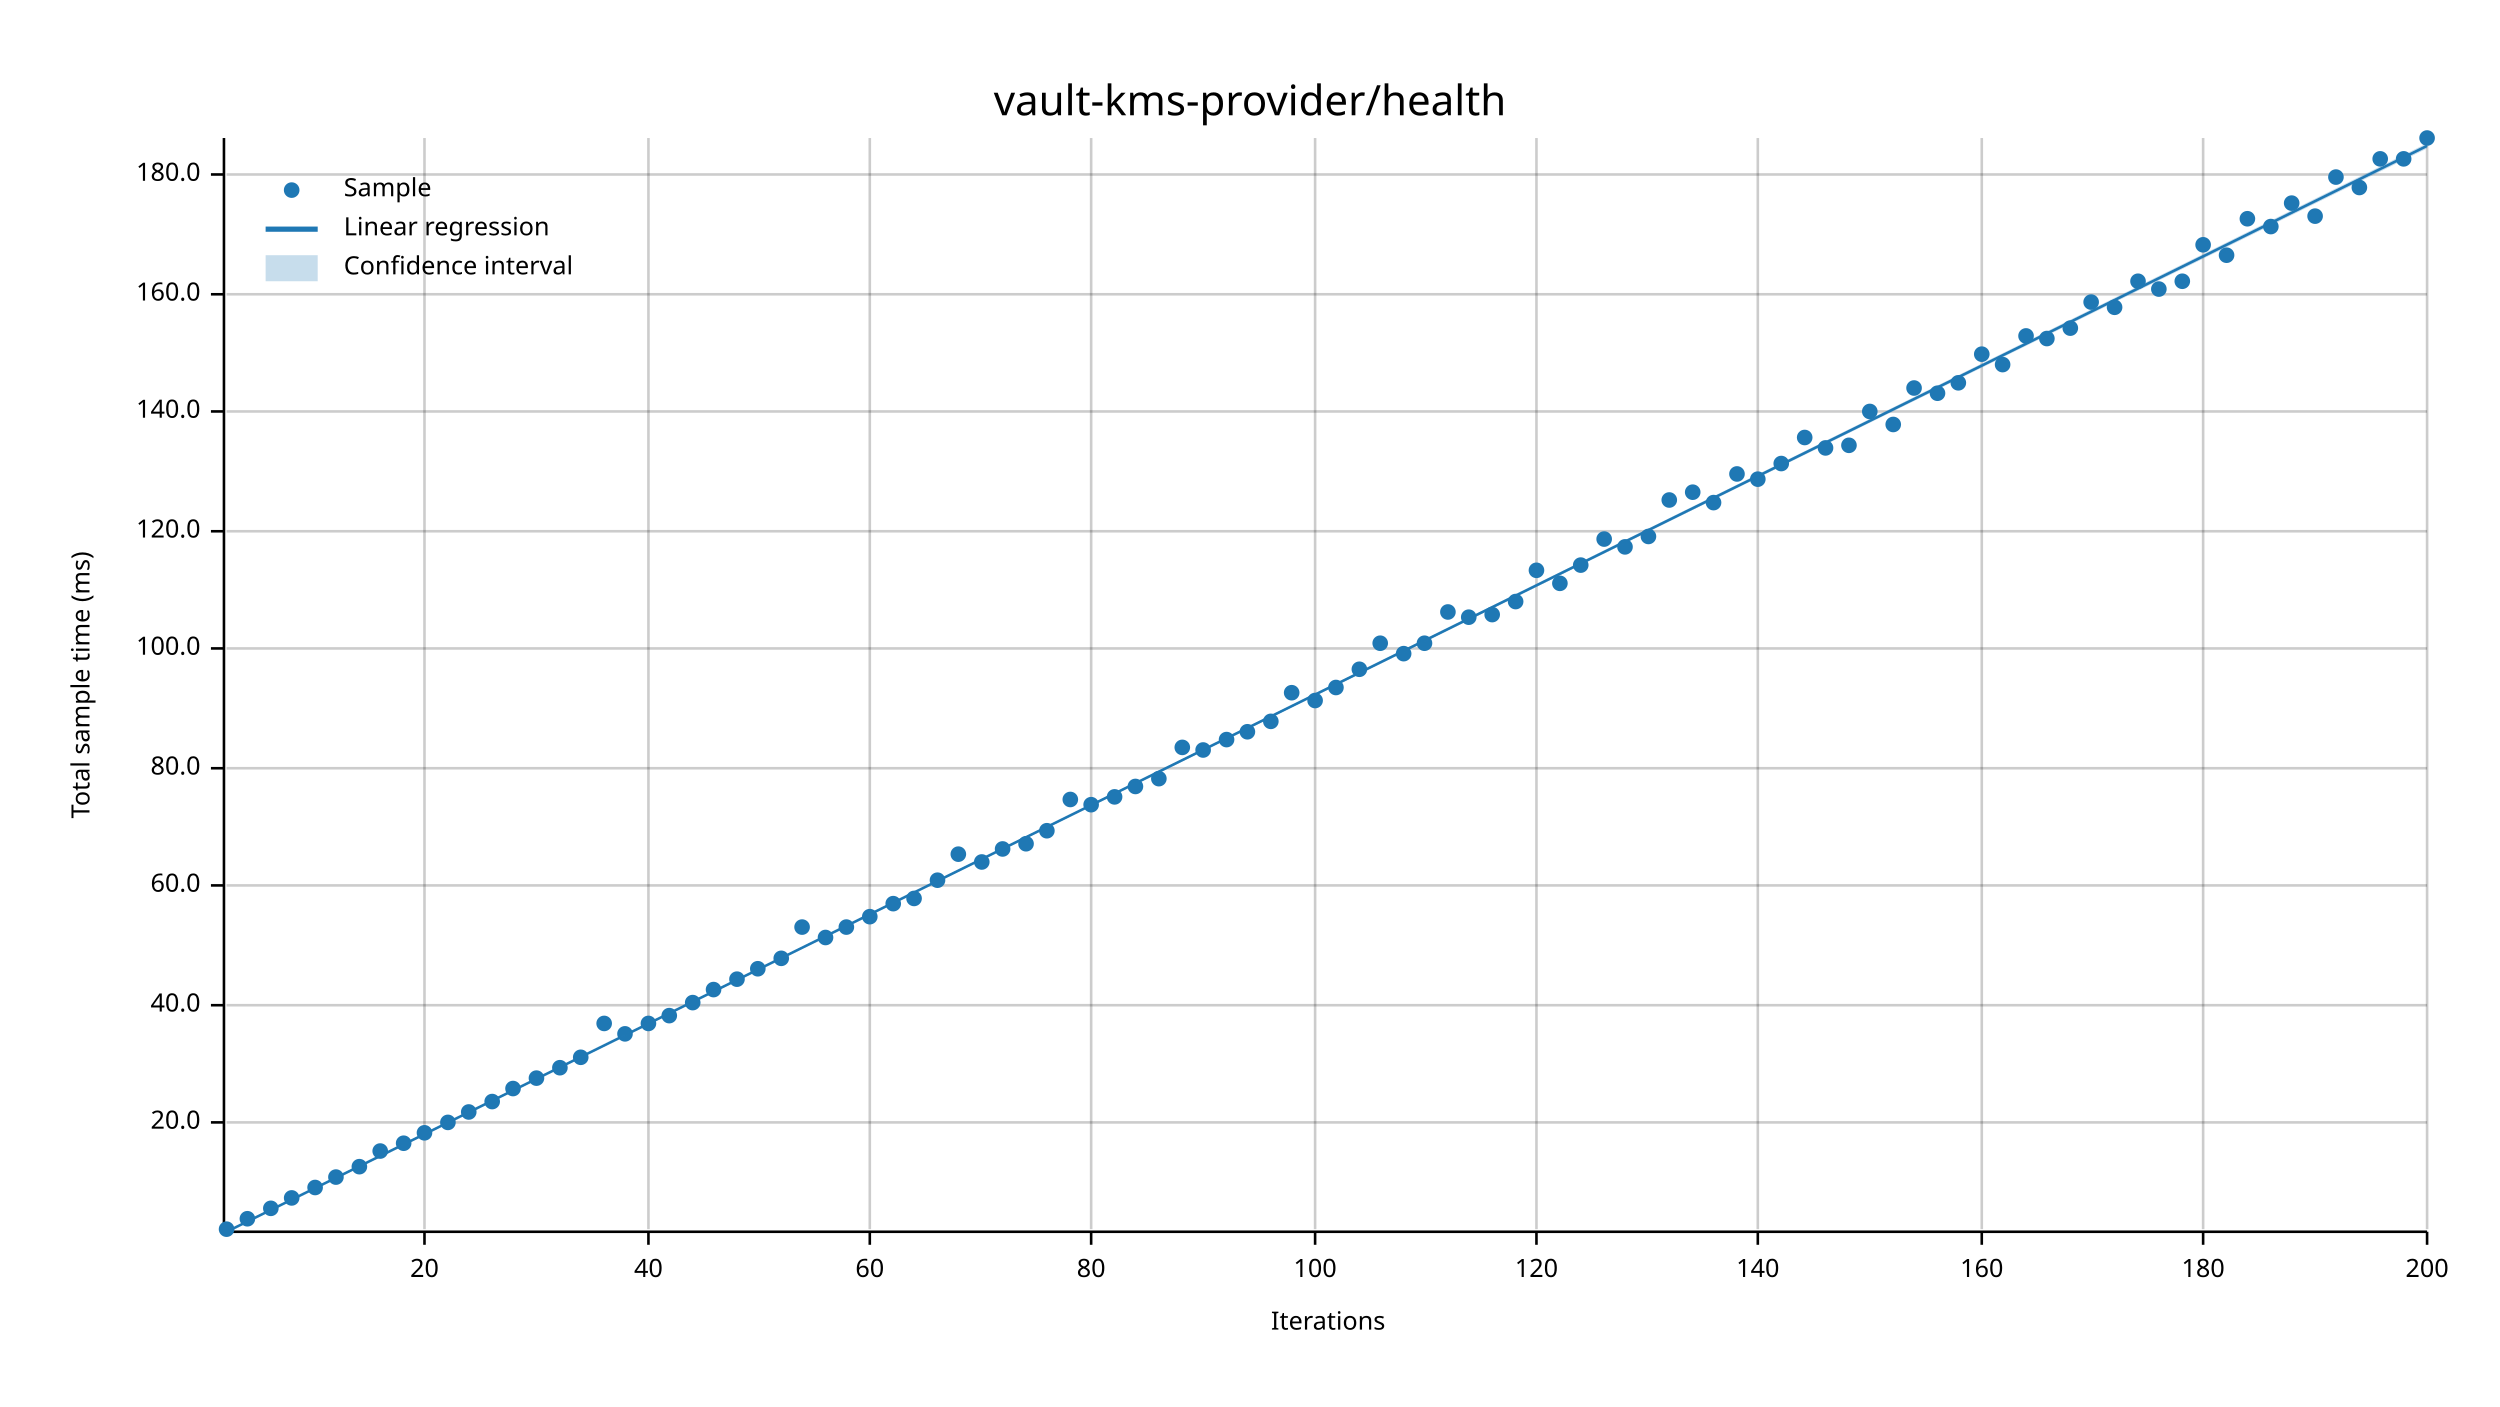
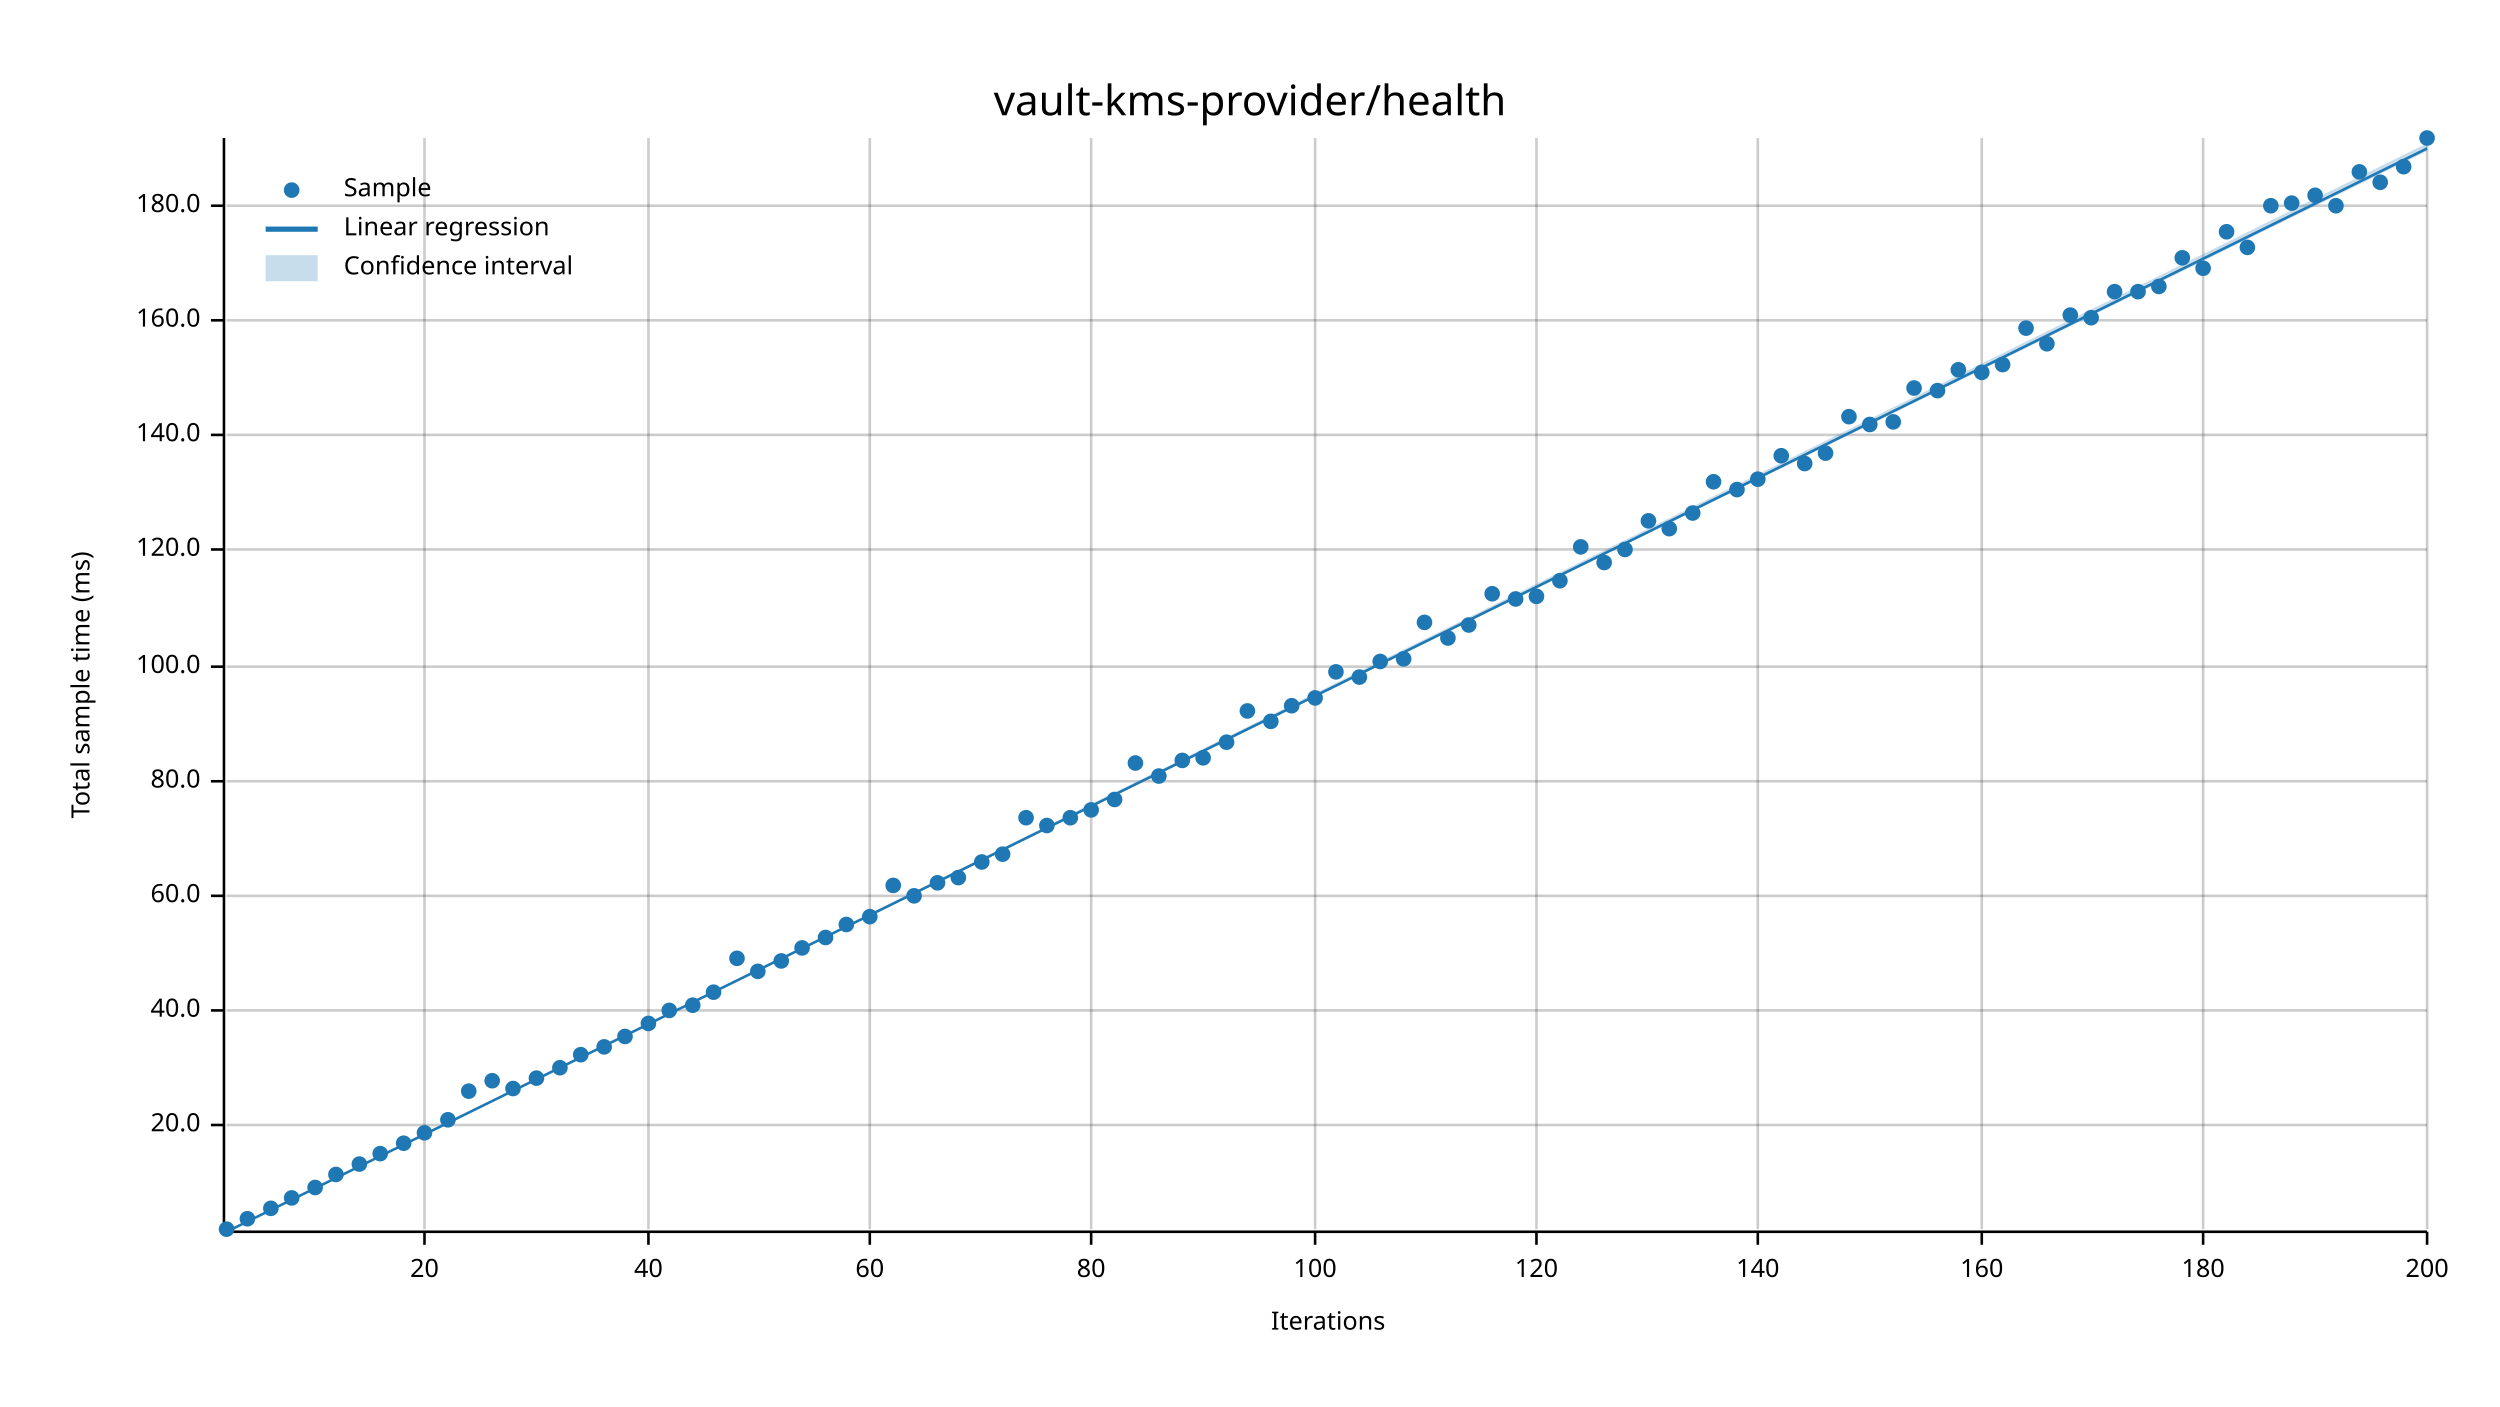
<svg xmlns="http://www.w3.org/2000/svg" width="960" height="540" viewBox="0 0 960 540">
  <text x="480" y="32" dy="0.76em" text-anchor="middle" font-family="sans-serif" font-size="16.129" opacity="1" fill="#000000">
vault-kms-provider/health
</text>
  <text x="27" y="263" dy="0.76em" text-anchor="middle" font-family="sans-serif" font-size="9.677" opacity="1" fill="#000000" transform="rotate(270, 27, 263)">
Total sample time (ms)
</text>
  <text x="510" y="513" dy="-0.5ex" text-anchor="middle" font-family="sans-serif" font-size="9.677" opacity="1" fill="#000000">
Iterations
</text>
  <line opacity="0.2" stroke="#000000" stroke-width="1" x1="163" y1="472" x2="163" y2="53" />
  <line opacity="0.2" stroke="#000000" stroke-width="1" x1="249" y1="472" x2="249" y2="53" />
  <line opacity="0.2" stroke="#000000" stroke-width="1" x1="334" y1="472" x2="334" y2="53" />
  <line opacity="0.2" stroke="#000000" stroke-width="1" x1="419" y1="472" x2="419" y2="53" />
  <line opacity="0.2" stroke="#000000" stroke-width="1" x1="505" y1="472" x2="505" y2="53" />
  <line opacity="0.2" stroke="#000000" stroke-width="1" x1="590" y1="472" x2="590" y2="53" />
  <line opacity="0.2" stroke="#000000" stroke-width="1" x1="675" y1="472" x2="675" y2="53" />
  <line opacity="0.2" stroke="#000000" stroke-width="1" x1="761" y1="472" x2="761" y2="53" />
  <line opacity="0.2" stroke="#000000" stroke-width="1" x1="846" y1="472" x2="846" y2="53" />
  <line opacity="0.2" stroke="#000000" stroke-width="1" x1="932" y1="472" x2="932" y2="53" />
-   <line opacity="0.2" stroke="#000000" stroke-width="1" x1="87" y1="431" x2="932" y2="431" />
-   <line opacity="0.2" stroke="#000000" stroke-width="1" x1="87" y1="386" x2="932" y2="386" />
-   <line opacity="0.2" stroke="#000000" stroke-width="1" x1="87" y1="340" x2="932" y2="340" />
-   <line opacity="0.2" stroke="#000000" stroke-width="1" x1="87" y1="295" x2="932" y2="295" />
-   <line opacity="0.2" stroke="#000000" stroke-width="1" x1="87" y1="249" x2="932" y2="249" />
-   <line opacity="0.2" stroke="#000000" stroke-width="1" x1="87" y1="204" x2="932" y2="204" />
-   <line opacity="0.2" stroke="#000000" stroke-width="1" x1="87" y1="158" x2="932" y2="158" />
-   <line opacity="0.2" stroke="#000000" stroke-width="1" x1="87" y1="113" x2="932" y2="113" />
-   <line opacity="0.2" stroke="#000000" stroke-width="1" x1="87" y1="67" x2="932" y2="67" />
+   <line opacity="0.2" stroke="#000000" stroke-width="1" x1="87" y1="432" x2="932" y2="432" />
+   <line opacity="0.2" stroke="#000000" stroke-width="1" x1="87" y1="388" x2="932" y2="388" />
+   <line opacity="0.2" stroke="#000000" stroke-width="1" x1="87" y1="344" x2="932" y2="344" />
+   <line opacity="0.2" stroke="#000000" stroke-width="1" x1="87" y1="300" x2="932" y2="300" />
+   <line opacity="0.2" stroke="#000000" stroke-width="1" x1="87" y1="256" x2="932" y2="256" />
+   <line opacity="0.2" stroke="#000000" stroke-width="1" x1="87" y1="211" x2="932" y2="211" />
+   <line opacity="0.2" stroke="#000000" stroke-width="1" x1="87" y1="167" x2="932" y2="167" />
+   <line opacity="0.2" stroke="#000000" stroke-width="1" x1="87" y1="123" x2="932" y2="123" />
+   <line opacity="0.2" stroke="#000000" stroke-width="1" x1="87" y1="79" x2="932" y2="79" />
  <polyline fill="none" opacity="1" stroke="#000000" stroke-width="1" points="86,53 86,472 " />
-   <text x="77" y="431" dy="0.5ex" text-anchor="end" font-family="sans-serif" font-size="9.677" opacity="1" fill="#000000">
+   <text x="77" y="432" dy="0.5ex" text-anchor="end" font-family="sans-serif" font-size="9.677" opacity="1" fill="#000000">
20.0
</text>
-   <polyline fill="none" opacity="1" stroke="#000000" stroke-width="1" points="81,431 86,431 " />
-   <text x="77" y="386" dy="0.5ex" text-anchor="end" font-family="sans-serif" font-size="9.677" opacity="1" fill="#000000">
+   <polyline fill="none" opacity="1" stroke="#000000" stroke-width="1" points="81,432 86,432 " />
+   <text x="77" y="388" dy="0.5ex" text-anchor="end" font-family="sans-serif" font-size="9.677" opacity="1" fill="#000000">
40.0
</text>
-   <polyline fill="none" opacity="1" stroke="#000000" stroke-width="1" points="81,386 86,386 " />
-   <text x="77" y="340" dy="0.5ex" text-anchor="end" font-family="sans-serif" font-size="9.677" opacity="1" fill="#000000">
+   <polyline fill="none" opacity="1" stroke="#000000" stroke-width="1" points="81,388 86,388 " />
+   <text x="77" y="344" dy="0.5ex" text-anchor="end" font-family="sans-serif" font-size="9.677" opacity="1" fill="#000000">
60.0
</text>
-   <polyline fill="none" opacity="1" stroke="#000000" stroke-width="1" points="81,340 86,340 " />
-   <text x="77" y="295" dy="0.5ex" text-anchor="end" font-family="sans-serif" font-size="9.677" opacity="1" fill="#000000">
+   <polyline fill="none" opacity="1" stroke="#000000" stroke-width="1" points="81,344 86,344 " />
+   <text x="77" y="300" dy="0.5ex" text-anchor="end" font-family="sans-serif" font-size="9.677" opacity="1" fill="#000000">
80.0
</text>
-   <polyline fill="none" opacity="1" stroke="#000000" stroke-width="1" points="81,295 86,295 " />
-   <text x="77" y="249" dy="0.5ex" text-anchor="end" font-family="sans-serif" font-size="9.677" opacity="1" fill="#000000">
+   <polyline fill="none" opacity="1" stroke="#000000" stroke-width="1" points="81,300 86,300 " />
+   <text x="77" y="256" dy="0.5ex" text-anchor="end" font-family="sans-serif" font-size="9.677" opacity="1" fill="#000000">
100.0
</text>
-   <polyline fill="none" opacity="1" stroke="#000000" stroke-width="1" points="81,249 86,249 " />
-   <text x="77" y="204" dy="0.5ex" text-anchor="end" font-family="sans-serif" font-size="9.677" opacity="1" fill="#000000">
+   <polyline fill="none" opacity="1" stroke="#000000" stroke-width="1" points="81,256 86,256 " />
+   <text x="77" y="211" dy="0.5ex" text-anchor="end" font-family="sans-serif" font-size="9.677" opacity="1" fill="#000000">
120.0
</text>
-   <polyline fill="none" opacity="1" stroke="#000000" stroke-width="1" points="81,204 86,204 " />
-   <text x="77" y="158" dy="0.5ex" text-anchor="end" font-family="sans-serif" font-size="9.677" opacity="1" fill="#000000">
+   <polyline fill="none" opacity="1" stroke="#000000" stroke-width="1" points="81,211 86,211 " />
+   <text x="77" y="167" dy="0.5ex" text-anchor="end" font-family="sans-serif" font-size="9.677" opacity="1" fill="#000000">
140.0
</text>
-   <polyline fill="none" opacity="1" stroke="#000000" stroke-width="1" points="81,158 86,158 " />
-   <text x="77" y="113" dy="0.5ex" text-anchor="end" font-family="sans-serif" font-size="9.677" opacity="1" fill="#000000">
+   <polyline fill="none" opacity="1" stroke="#000000" stroke-width="1" points="81,167 86,167 " />
+   <text x="77" y="123" dy="0.5ex" text-anchor="end" font-family="sans-serif" font-size="9.677" opacity="1" fill="#000000">
160.0
</text>
-   <polyline fill="none" opacity="1" stroke="#000000" stroke-width="1" points="81,113 86,113 " />
-   <text x="77" y="67" dy="0.5ex" text-anchor="end" font-family="sans-serif" font-size="9.677" opacity="1" fill="#000000">
+   <polyline fill="none" opacity="1" stroke="#000000" stroke-width="1" points="81,123 86,123 " />
+   <text x="77" y="79" dy="0.5ex" text-anchor="end" font-family="sans-serif" font-size="9.677" opacity="1" fill="#000000">
180.0
</text>
-   <polyline fill="none" opacity="1" stroke="#000000" stroke-width="1" points="81,67 86,67 " />
+   <polyline fill="none" opacity="1" stroke="#000000" stroke-width="1" points="81,79 86,79 " />
  <polyline fill="none" opacity="1" stroke="#000000" stroke-width="1" points="87,473 932,473 " />
  <text x="163" y="483" dy="0.76em" text-anchor="middle" font-family="sans-serif" font-size="9.677" opacity="1" fill="#000000">
20
</text>
  <polyline fill="none" opacity="1" stroke="#000000" stroke-width="1" points="163,473 163,478 " />
  <text x="249" y="483" dy="0.76em" text-anchor="middle" font-family="sans-serif" font-size="9.677" opacity="1" fill="#000000">
40
</text>
  <polyline fill="none" opacity="1" stroke="#000000" stroke-width="1" points="249,473 249,478 " />
  <text x="334" y="483" dy="0.76em" text-anchor="middle" font-family="sans-serif" font-size="9.677" opacity="1" fill="#000000">
60
</text>
  <polyline fill="none" opacity="1" stroke="#000000" stroke-width="1" points="334,473 334,478 " />
  <text x="419" y="483" dy="0.76em" text-anchor="middle" font-family="sans-serif" font-size="9.677" opacity="1" fill="#000000">
80
</text>
  <polyline fill="none" opacity="1" stroke="#000000" stroke-width="1" points="419,473 419,478 " />
  <text x="505" y="483" dy="0.76em" text-anchor="middle" font-family="sans-serif" font-size="9.677" opacity="1" fill="#000000">
100
</text>
  <polyline fill="none" opacity="1" stroke="#000000" stroke-width="1" points="505,473 505,478 " />
  <text x="590" y="483" dy="0.76em" text-anchor="middle" font-family="sans-serif" font-size="9.677" opacity="1" fill="#000000">
120
</text>
  <polyline fill="none" opacity="1" stroke="#000000" stroke-width="1" points="590,473 590,478 " />
  <text x="675" y="483" dy="0.76em" text-anchor="middle" font-family="sans-serif" font-size="9.677" opacity="1" fill="#000000">
140
</text>
  <polyline fill="none" opacity="1" stroke="#000000" stroke-width="1" points="675,473 675,478 " />
  <text x="761" y="483" dy="0.76em" text-anchor="middle" font-family="sans-serif" font-size="9.677" opacity="1" fill="#000000">
160
</text>
  <polyline fill="none" opacity="1" stroke="#000000" stroke-width="1" points="761,473 761,478 " />
  <text x="846" y="483" dy="0.76em" text-anchor="middle" font-family="sans-serif" font-size="9.677" opacity="1" fill="#000000">
180
</text>
  <polyline fill="none" opacity="1" stroke="#000000" stroke-width="1" points="846,473 846,478 " />
  <text x="932" y="483" dy="0.76em" text-anchor="middle" font-family="sans-serif" font-size="9.677" opacity="1" fill="#000000">
200
</text>
  <polyline fill="none" opacity="1" stroke="#000000" stroke-width="1" points="932,473 932,478 " />
  <circle cx="87" cy="472" r="3" opacity="1" fill="#1F78B4" stroke="none" stroke-width="1" />
  <circle cx="95" cy="468" r="3" opacity="1" fill="#1F78B4" stroke="none" stroke-width="1" />
  <circle cx="104" cy="464" r="3" opacity="1" fill="#1F78B4" stroke="none" stroke-width="1" />
  <circle cx="112" cy="460" r="3" opacity="1" fill="#1F78B4" stroke="none" stroke-width="1" />
  <circle cx="121" cy="456" r="3" opacity="1" fill="#1F78B4" stroke="none" stroke-width="1" />
-   <circle cx="129" cy="452" r="3" opacity="1" fill="#1F78B4" stroke="none" stroke-width="1" />
-   <circle cx="138" cy="448" r="3" opacity="1" fill="#1F78B4" stroke="none" stroke-width="1" />
-   <circle cx="146" cy="442" r="3" opacity="1" fill="#1F78B4" stroke="none" stroke-width="1" />
+   <circle cx="129" cy="451" r="3" opacity="1" fill="#1F78B4" stroke="none" stroke-width="1" />
+   <circle cx="138" cy="447" r="3" opacity="1" fill="#1F78B4" stroke="none" stroke-width="1" />
+   <circle cx="146" cy="443" r="3" opacity="1" fill="#1F78B4" stroke="none" stroke-width="1" />
  <circle cx="155" cy="439" r="3" opacity="1" fill="#1F78B4" stroke="none" stroke-width="1" />
  <circle cx="163" cy="435" r="3" opacity="1" fill="#1F78B4" stroke="none" stroke-width="1" />
-   <circle cx="172" cy="431" r="3" opacity="1" fill="#1F78B4" stroke="none" stroke-width="1" />
-   <circle cx="180" cy="427" r="3" opacity="1" fill="#1F78B4" stroke="none" stroke-width="1" />
-   <circle cx="189" cy="423" r="3" opacity="1" fill="#1F78B4" stroke="none" stroke-width="1" />
+   <circle cx="172" cy="430" r="3" opacity="1" fill="#1F78B4" stroke="none" stroke-width="1" />
+   <circle cx="180" cy="419" r="3" opacity="1" fill="#1F78B4" stroke="none" stroke-width="1" />
+   <circle cx="189" cy="415" r="3" opacity="1" fill="#1F78B4" stroke="none" stroke-width="1" />
  <circle cx="197" cy="418" r="3" opacity="1" fill="#1F78B4" stroke="none" stroke-width="1" />
  <circle cx="206" cy="414" r="3" opacity="1" fill="#1F78B4" stroke="none" stroke-width="1" />
  <circle cx="215" cy="410" r="3" opacity="1" fill="#1F78B4" stroke="none" stroke-width="1" />
-   <circle cx="223" cy="406" r="3" opacity="1" fill="#1F78B4" stroke="none" stroke-width="1" />
-   <circle cx="232" cy="393" r="3" opacity="1" fill="#1F78B4" stroke="none" stroke-width="1" />
-   <circle cx="240" cy="397" r="3" opacity="1" fill="#1F78B4" stroke="none" stroke-width="1" />
+   <circle cx="223" cy="405" r="3" opacity="1" fill="#1F78B4" stroke="none" stroke-width="1" />
+   <circle cx="232" cy="402" r="3" opacity="1" fill="#1F78B4" stroke="none" stroke-width="1" />
+   <circle cx="240" cy="398" r="3" opacity="1" fill="#1F78B4" stroke="none" stroke-width="1" />
  <circle cx="249" cy="393" r="3" opacity="1" fill="#1F78B4" stroke="none" stroke-width="1" />
-   <circle cx="257" cy="390" r="3" opacity="1" fill="#1F78B4" stroke="none" stroke-width="1" />
-   <circle cx="266" cy="385" r="3" opacity="1" fill="#1F78B4" stroke="none" stroke-width="1" />
-   <circle cx="274" cy="380" r="3" opacity="1" fill="#1F78B4" stroke="none" stroke-width="1" />
-   <circle cx="283" cy="376" r="3" opacity="1" fill="#1F78B4" stroke="none" stroke-width="1" />
-   <circle cx="291" cy="372" r="3" opacity="1" fill="#1F78B4" stroke="none" stroke-width="1" />
-   <circle cx="300" cy="368" r="3" opacity="1" fill="#1F78B4" stroke="none" stroke-width="1" />
-   <circle cx="308" cy="356" r="3" opacity="1" fill="#1F78B4" stroke="none" stroke-width="1" />
+   <circle cx="257" cy="388" r="3" opacity="1" fill="#1F78B4" stroke="none" stroke-width="1" />
+   <circle cx="266" cy="386" r="3" opacity="1" fill="#1F78B4" stroke="none" stroke-width="1" />
+   <circle cx="274" cy="381" r="3" opacity="1" fill="#1F78B4" stroke="none" stroke-width="1" />
+   <circle cx="283" cy="368" r="3" opacity="1" fill="#1F78B4" stroke="none" stroke-width="1" />
+   <circle cx="291" cy="373" r="3" opacity="1" fill="#1F78B4" stroke="none" stroke-width="1" />
+   <circle cx="300" cy="369" r="3" opacity="1" fill="#1F78B4" stroke="none" stroke-width="1" />
+   <circle cx="308" cy="364" r="3" opacity="1" fill="#1F78B4" stroke="none" stroke-width="1" />
  <circle cx="317" cy="360" r="3" opacity="1" fill="#1F78B4" stroke="none" stroke-width="1" />
-   <circle cx="325" cy="356" r="3" opacity="1" fill="#1F78B4" stroke="none" stroke-width="1" />
+   <circle cx="325" cy="355" r="3" opacity="1" fill="#1F78B4" stroke="none" stroke-width="1" />
  <circle cx="334" cy="352" r="3" opacity="1" fill="#1F78B4" stroke="none" stroke-width="1" />
-   <circle cx="343" cy="347" r="3" opacity="1" fill="#1F78B4" stroke="none" stroke-width="1" />
-   <circle cx="351" cy="345" r="3" opacity="1" fill="#1F78B4" stroke="none" stroke-width="1" />
-   <circle cx="360" cy="338" r="3" opacity="1" fill="#1F78B4" stroke="none" stroke-width="1" />
-   <circle cx="368" cy="328" r="3" opacity="1" fill="#1F78B4" stroke="none" stroke-width="1" />
+   <circle cx="343" cy="340" r="3" opacity="1" fill="#1F78B4" stroke="none" stroke-width="1" />
+   <circle cx="351" cy="344" r="3" opacity="1" fill="#1F78B4" stroke="none" stroke-width="1" />
+   <circle cx="360" cy="339" r="3" opacity="1" fill="#1F78B4" stroke="none" stroke-width="1" />
+   <circle cx="368" cy="337" r="3" opacity="1" fill="#1F78B4" stroke="none" stroke-width="1" />
  <circle cx="377" cy="331" r="3" opacity="1" fill="#1F78B4" stroke="none" stroke-width="1" />
-   <circle cx="385" cy="326" r="3" opacity="1" fill="#1F78B4" stroke="none" stroke-width="1" />
-   <circle cx="394" cy="324" r="3" opacity="1" fill="#1F78B4" stroke="none" stroke-width="1" />
-   <circle cx="402" cy="319" r="3" opacity="1" fill="#1F78B4" stroke="none" stroke-width="1" />
-   <circle cx="411" cy="307" r="3" opacity="1" fill="#1F78B4" stroke="none" stroke-width="1" />
-   <circle cx="419" cy="309" r="3" opacity="1" fill="#1F78B4" stroke="none" stroke-width="1" />
-   <circle cx="428" cy="306" r="3" opacity="1" fill="#1F78B4" stroke="none" stroke-width="1" />
-   <circle cx="436" cy="302" r="3" opacity="1" fill="#1F78B4" stroke="none" stroke-width="1" />
-   <circle cx="445" cy="299" r="3" opacity="1" fill="#1F78B4" stroke="none" stroke-width="1" />
-   <circle cx="454" cy="287" r="3" opacity="1" fill="#1F78B4" stroke="none" stroke-width="1" />
-   <circle cx="462" cy="288" r="3" opacity="1" fill="#1F78B4" stroke="none" stroke-width="1" />
-   <circle cx="471" cy="284" r="3" opacity="1" fill="#1F78B4" stroke="none" stroke-width="1" />
-   <circle cx="479" cy="281" r="3" opacity="1" fill="#1F78B4" stroke="none" stroke-width="1" />
+   <circle cx="385" cy="328" r="3" opacity="1" fill="#1F78B4" stroke="none" stroke-width="1" />
+   <circle cx="394" cy="314" r="3" opacity="1" fill="#1F78B4" stroke="none" stroke-width="1" />
+   <circle cx="402" cy="317" r="3" opacity="1" fill="#1F78B4" stroke="none" stroke-width="1" />
+   <circle cx="411" cy="314" r="3" opacity="1" fill="#1F78B4" stroke="none" stroke-width="1" />
+   <circle cx="419" cy="311" r="3" opacity="1" fill="#1F78B4" stroke="none" stroke-width="1" />
+   <circle cx="428" cy="307" r="3" opacity="1" fill="#1F78B4" stroke="none" stroke-width="1" />
+   <circle cx="436" cy="293" r="3" opacity="1" fill="#1F78B4" stroke="none" stroke-width="1" />
+   <circle cx="445" cy="298" r="3" opacity="1" fill="#1F78B4" stroke="none" stroke-width="1" />
+   <circle cx="454" cy="292" r="3" opacity="1" fill="#1F78B4" stroke="none" stroke-width="1" />
+   <circle cx="462" cy="291" r="3" opacity="1" fill="#1F78B4" stroke="none" stroke-width="1" />
+   <circle cx="471" cy="285" r="3" opacity="1" fill="#1F78B4" stroke="none" stroke-width="1" />
+   <circle cx="479" cy="273" r="3" opacity="1" fill="#1F78B4" stroke="none" stroke-width="1" />
  <circle cx="488" cy="277" r="3" opacity="1" fill="#1F78B4" stroke="none" stroke-width="1" />
-   <circle cx="496" cy="266" r="3" opacity="1" fill="#1F78B4" stroke="none" stroke-width="1" />
-   <circle cx="505" cy="269" r="3" opacity="1" fill="#1F78B4" stroke="none" stroke-width="1" />
-   <circle cx="513" cy="264" r="3" opacity="1" fill="#1F78B4" stroke="none" stroke-width="1" />
-   <circle cx="522" cy="257" r="3" opacity="1" fill="#1F78B4" stroke="none" stroke-width="1" />
-   <circle cx="530" cy="247" r="3" opacity="1" fill="#1F78B4" stroke="none" stroke-width="1" />
-   <circle cx="539" cy="251" r="3" opacity="1" fill="#1F78B4" stroke="none" stroke-width="1" />
-   <circle cx="547" cy="247" r="3" opacity="1" fill="#1F78B4" stroke="none" stroke-width="1" />
-   <circle cx="556" cy="235" r="3" opacity="1" fill="#1F78B4" stroke="none" stroke-width="1" />
-   <circle cx="564" cy="237" r="3" opacity="1" fill="#1F78B4" stroke="none" stroke-width="1" />
-   <circle cx="573" cy="236" r="3" opacity="1" fill="#1F78B4" stroke="none" stroke-width="1" />
-   <circle cx="582" cy="231" r="3" opacity="1" fill="#1F78B4" stroke="none" stroke-width="1" />
-   <circle cx="590" cy="219" r="3" opacity="1" fill="#1F78B4" stroke="none" stroke-width="1" />
-   <circle cx="599" cy="224" r="3" opacity="1" fill="#1F78B4" stroke="none" stroke-width="1" />
-   <circle cx="607" cy="217" r="3" opacity="1" fill="#1F78B4" stroke="none" stroke-width="1" />
-   <circle cx="616" cy="207" r="3" opacity="1" fill="#1F78B4" stroke="none" stroke-width="1" />
-   <circle cx="624" cy="210" r="3" opacity="1" fill="#1F78B4" stroke="none" stroke-width="1" />
-   <circle cx="633" cy="206" r="3" opacity="1" fill="#1F78B4" stroke="none" stroke-width="1" />
-   <circle cx="641" cy="192" r="3" opacity="1" fill="#1F78B4" stroke="none" stroke-width="1" />
-   <circle cx="650" cy="189" r="3" opacity="1" fill="#1F78B4" stroke="none" stroke-width="1" />
-   <circle cx="658" cy="193" r="3" opacity="1" fill="#1F78B4" stroke="none" stroke-width="1" />
-   <circle cx="667" cy="182" r="3" opacity="1" fill="#1F78B4" stroke="none" stroke-width="1" />
+   <circle cx="496" cy="271" r="3" opacity="1" fill="#1F78B4" stroke="none" stroke-width="1" />
+   <circle cx="505" cy="268" r="3" opacity="1" fill="#1F78B4" stroke="none" stroke-width="1" />
+   <circle cx="513" cy="258" r="3" opacity="1" fill="#1F78B4" stroke="none" stroke-width="1" />
+   <circle cx="522" cy="260" r="3" opacity="1" fill="#1F78B4" stroke="none" stroke-width="1" />
+   <circle cx="530" cy="254" r="3" opacity="1" fill="#1F78B4" stroke="none" stroke-width="1" />
+   <circle cx="539" cy="253" r="3" opacity="1" fill="#1F78B4" stroke="none" stroke-width="1" />
+   <circle cx="547" cy="239" r="3" opacity="1" fill="#1F78B4" stroke="none" stroke-width="1" />
+   <circle cx="556" cy="245" r="3" opacity="1" fill="#1F78B4" stroke="none" stroke-width="1" />
+   <circle cx="564" cy="240" r="3" opacity="1" fill="#1F78B4" stroke="none" stroke-width="1" />
+   <circle cx="573" cy="228" r="3" opacity="1" fill="#1F78B4" stroke="none" stroke-width="1" />
+   <circle cx="582" cy="230" r="3" opacity="1" fill="#1F78B4" stroke="none" stroke-width="1" />
+   <circle cx="590" cy="229" r="3" opacity="1" fill="#1F78B4" stroke="none" stroke-width="1" />
+   <circle cx="599" cy="223" r="3" opacity="1" fill="#1F78B4" stroke="none" stroke-width="1" />
+   <circle cx="607" cy="210" r="3" opacity="1" fill="#1F78B4" stroke="none" stroke-width="1" />
+   <circle cx="616" cy="216" r="3" opacity="1" fill="#1F78B4" stroke="none" stroke-width="1" />
+   <circle cx="624" cy="211" r="3" opacity="1" fill="#1F78B4" stroke="none" stroke-width="1" />
+   <circle cx="633" cy="200" r="3" opacity="1" fill="#1F78B4" stroke="none" stroke-width="1" />
+   <circle cx="641" cy="203" r="3" opacity="1" fill="#1F78B4" stroke="none" stroke-width="1" />
+   <circle cx="650" cy="197" r="3" opacity="1" fill="#1F78B4" stroke="none" stroke-width="1" />
+   <circle cx="658" cy="185" r="3" opacity="1" fill="#1F78B4" stroke="none" stroke-width="1" />
+   <circle cx="667" cy="188" r="3" opacity="1" fill="#1F78B4" stroke="none" stroke-width="1" />
  <circle cx="675" cy="184" r="3" opacity="1" fill="#1F78B4" stroke="none" stroke-width="1" />
-   <circle cx="684" cy="178" r="3" opacity="1" fill="#1F78B4" stroke="none" stroke-width="1" />
-   <circle cx="693" cy="168" r="3" opacity="1" fill="#1F78B4" stroke="none" stroke-width="1" />
-   <circle cx="701" cy="172" r="3" opacity="1" fill="#1F78B4" stroke="none" stroke-width="1" />
-   <circle cx="710" cy="171" r="3" opacity="1" fill="#1F78B4" stroke="none" stroke-width="1" />
-   <circle cx="718" cy="158" r="3" opacity="1" fill="#1F78B4" stroke="none" stroke-width="1" />
-   <circle cx="727" cy="163" r="3" opacity="1" fill="#1F78B4" stroke="none" stroke-width="1" />
+   <circle cx="684" cy="175" r="3" opacity="1" fill="#1F78B4" stroke="none" stroke-width="1" />
+   <circle cx="693" cy="178" r="3" opacity="1" fill="#1F78B4" stroke="none" stroke-width="1" />
+   <circle cx="701" cy="174" r="3" opacity="1" fill="#1F78B4" stroke="none" stroke-width="1" />
+   <circle cx="710" cy="160" r="3" opacity="1" fill="#1F78B4" stroke="none" stroke-width="1" />
+   <circle cx="718" cy="163" r="3" opacity="1" fill="#1F78B4" stroke="none" stroke-width="1" />
+   <circle cx="727" cy="162" r="3" opacity="1" fill="#1F78B4" stroke="none" stroke-width="1" />
  <circle cx="735" cy="149" r="3" opacity="1" fill="#1F78B4" stroke="none" stroke-width="1" />
-   <circle cx="744" cy="151" r="3" opacity="1" fill="#1F78B4" stroke="none" stroke-width="1" />
-   <circle cx="752" cy="147" r="3" opacity="1" fill="#1F78B4" stroke="none" stroke-width="1" />
-   <circle cx="761" cy="136" r="3" opacity="1" fill="#1F78B4" stroke="none" stroke-width="1" />
+   <circle cx="744" cy="150" r="3" opacity="1" fill="#1F78B4" stroke="none" stroke-width="1" />
+   <circle cx="752" cy="142" r="3" opacity="1" fill="#1F78B4" stroke="none" stroke-width="1" />
+   <circle cx="761" cy="143" r="3" opacity="1" fill="#1F78B4" stroke="none" stroke-width="1" />
  <circle cx="769" cy="140" r="3" opacity="1" fill="#1F78B4" stroke="none" stroke-width="1" />
-   <circle cx="778" cy="129" r="3" opacity="1" fill="#1F78B4" stroke="none" stroke-width="1" />
-   <circle cx="786" cy="130" r="3" opacity="1" fill="#1F78B4" stroke="none" stroke-width="1" />
-   <circle cx="795" cy="126" r="3" opacity="1" fill="#1F78B4" stroke="none" stroke-width="1" />
-   <circle cx="803" cy="116" r="3" opacity="1" fill="#1F78B4" stroke="none" stroke-width="1" />
-   <circle cx="812" cy="118" r="3" opacity="1" fill="#1F78B4" stroke="none" stroke-width="1" />
-   <circle cx="821" cy="108" r="3" opacity="1" fill="#1F78B4" stroke="none" stroke-width="1" />
-   <circle cx="829" cy="111" r="3" opacity="1" fill="#1F78B4" stroke="none" stroke-width="1" />
-   <circle cx="838" cy="108" r="3" opacity="1" fill="#1F78B4" stroke="none" stroke-width="1" />
-   <circle cx="846" cy="94" r="3" opacity="1" fill="#1F78B4" stroke="none" stroke-width="1" />
-   <circle cx="855" cy="98" r="3" opacity="1" fill="#1F78B4" stroke="none" stroke-width="1" />
-   <circle cx="863" cy="84" r="3" opacity="1" fill="#1F78B4" stroke="none" stroke-width="1" />
-   <circle cx="872" cy="87" r="3" opacity="1" fill="#1F78B4" stroke="none" stroke-width="1" />
+   <circle cx="778" cy="126" r="3" opacity="1" fill="#1F78B4" stroke="none" stroke-width="1" />
+   <circle cx="786" cy="132" r="3" opacity="1" fill="#1F78B4" stroke="none" stroke-width="1" />
+   <circle cx="795" cy="121" r="3" opacity="1" fill="#1F78B4" stroke="none" stroke-width="1" />
+   <circle cx="803" cy="122" r="3" opacity="1" fill="#1F78B4" stroke="none" stroke-width="1" />
+   <circle cx="812" cy="112" r="3" opacity="1" fill="#1F78B4" stroke="none" stroke-width="1" />
+   <circle cx="821" cy="112" r="3" opacity="1" fill="#1F78B4" stroke="none" stroke-width="1" />
+   <circle cx="829" cy="110" r="3" opacity="1" fill="#1F78B4" stroke="none" stroke-width="1" />
+   <circle cx="838" cy="99" r="3" opacity="1" fill="#1F78B4" stroke="none" stroke-width="1" />
+   <circle cx="846" cy="103" r="3" opacity="1" fill="#1F78B4" stroke="none" stroke-width="1" />
+   <circle cx="855" cy="89" r="3" opacity="1" fill="#1F78B4" stroke="none" stroke-width="1" />
+   <circle cx="863" cy="95" r="3" opacity="1" fill="#1F78B4" stroke="none" stroke-width="1" />
+   <circle cx="872" cy="79" r="3" opacity="1" fill="#1F78B4" stroke="none" stroke-width="1" />
  <circle cx="880" cy="78" r="3" opacity="1" fill="#1F78B4" stroke="none" stroke-width="1" />
-   <circle cx="889" cy="83" r="3" opacity="1" fill="#1F78B4" stroke="none" stroke-width="1" />
-   <circle cx="897" cy="68" r="3" opacity="1" fill="#1F78B4" stroke="none" stroke-width="1" />
-   <circle cx="906" cy="72" r="3" opacity="1" fill="#1F78B4" stroke="none" stroke-width="1" />
-   <circle cx="914" cy="61" r="3" opacity="1" fill="#1F78B4" stroke="none" stroke-width="1" />
-   <circle cx="923" cy="61" r="3" opacity="1" fill="#1F78B4" stroke="none" stroke-width="1" />
+   <circle cx="889" cy="75" r="3" opacity="1" fill="#1F78B4" stroke="none" stroke-width="1" />
+   <circle cx="897" cy="79" r="3" opacity="1" fill="#1F78B4" stroke="none" stroke-width="1" />
+   <circle cx="906" cy="66" r="3" opacity="1" fill="#1F78B4" stroke="none" stroke-width="1" />
+   <circle cx="914" cy="70" r="3" opacity="1" fill="#1F78B4" stroke="none" stroke-width="1" />
+   <circle cx="923" cy="64" r="3" opacity="1" fill="#1F78B4" stroke="none" stroke-width="1" />
  <circle cx="932" cy="53" r="3" opacity="1" fill="#1F78B4" stroke="none" stroke-width="1" />
-   <polyline fill="none" opacity="1" stroke="#1F78B4" stroke-width="1" points="87,473 932,56 " />
-   <polygon opacity="0.25" fill="#1F78B4" points="87,473 932,57 932,55 " />
+   <polyline fill="none" opacity="1" stroke="#1F78B4" stroke-width="1" points="87,473 932,57 " />
+   <polygon opacity="0.25" fill="#1F78B4" points="87,473 932,58 932,55 " />
  <text x="132" y="68" dy="0.76em" text-anchor="start" font-family="sans-serif" font-size="9.677" opacity="1" fill="#000000">
Sample
</text>
  <text x="132" y="83" dy="0.76em" text-anchor="start" font-family="sans-serif" font-size="9.677" opacity="1" fill="#000000">
Linear regression
</text>
  <text x="132" y="98" dy="0.76em" text-anchor="start" font-family="sans-serif" font-size="9.677" opacity="1" fill="#000000">
Confidence interval
</text>
  <circle cx="112" cy="73" r="3" opacity="1" fill="#1F78B4" stroke="none" stroke-width="1" />
  <polyline fill="none" opacity="1" stroke="#1F78B4" stroke-width="2" points="102,88 122,88 " />
  <rect x="102" y="98" width="20" height="10" opacity="0.25" fill="#1F78B4" stroke="none" />
</svg>
